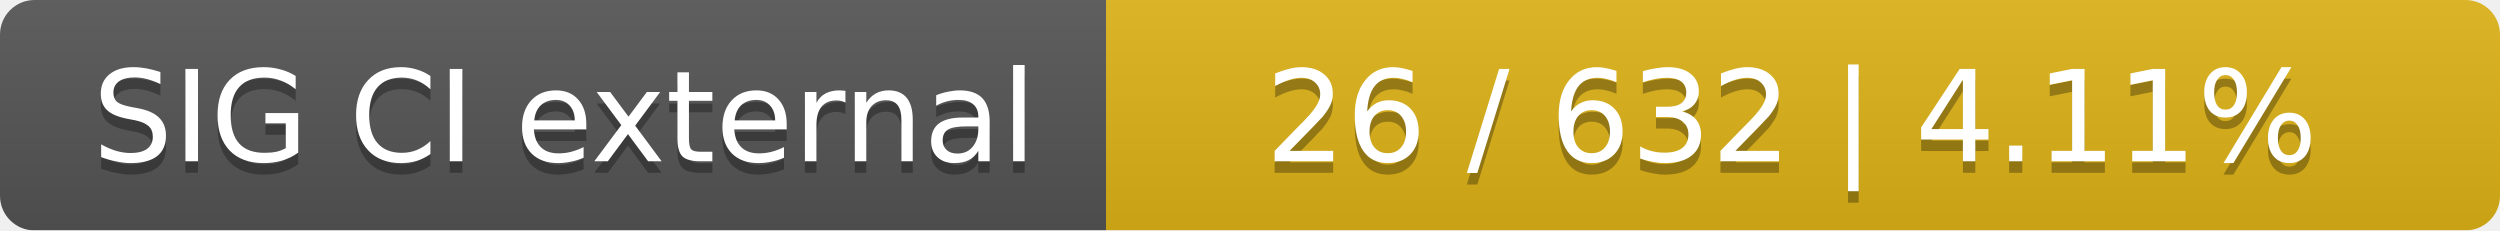
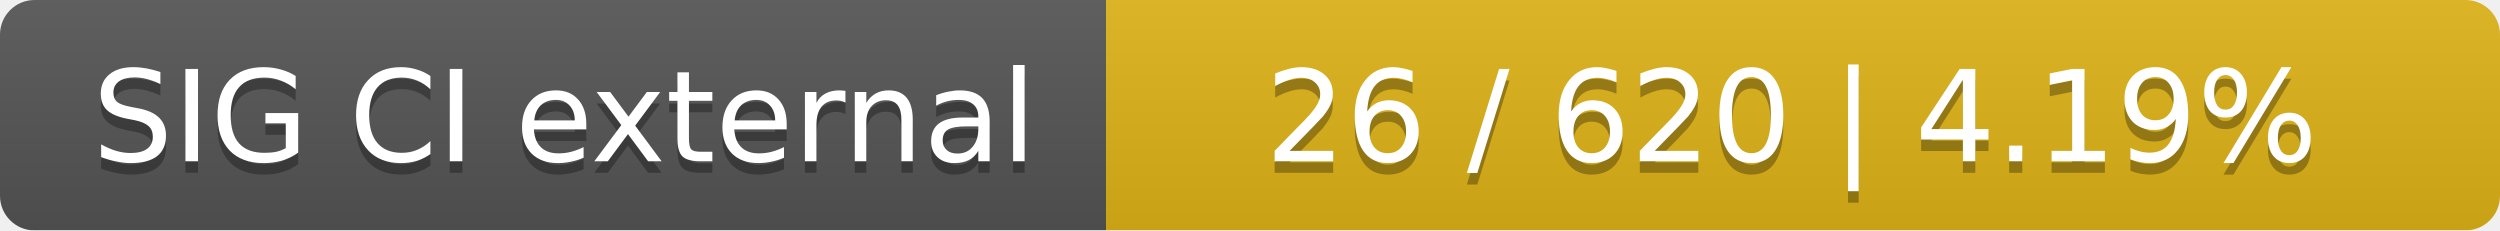
<svg xmlns="http://www.w3.org/2000/svg" width="217" height="20">
  <linearGradient id="smooth" x2="0" y2="100%">
    <stop offset="0" stop-color="#bbb" stop-opacity=".1" />
    <stop offset="1" stop-opacity=".1" />
  </linearGradient>
  <mask id="round">
    <rect width="217" height="20" rx="3" fill="#fff" />
  </mask>
  <g mask="url(#round)">
    <rect width="96" height="20" fill="#555" />
    <rect x="96" width="121" height="20" fill="#dfb317" />
    <rect width="217" height="20" fill="url(#smooth)" />
  </g>
  <g fill="#fff" text-anchor="middle" font-family="DejaVu Sans,Verdana,Geneva,sans-serif" font-size="11">
    <text x="49" y="15" fill="#010101" fill-opacity=".3">SIG CI external</text>
    <text x="49" y="14">SIG CI external</text>
-     <text x="155.5" y="15" fill="#010101" fill-opacity=".3">26 / 632    |    4.11%</text>
-     <text x="155.5" y="14">26 / 632    |    4.11%</text>
+     <text x="155.5" y="15" fill="#010101" fill-opacity=".3">26 / 620    |    4.19%</text>
+     <text x="155.5" y="14">26 / 620    |    4.19%</text>
  </g>
</svg>
